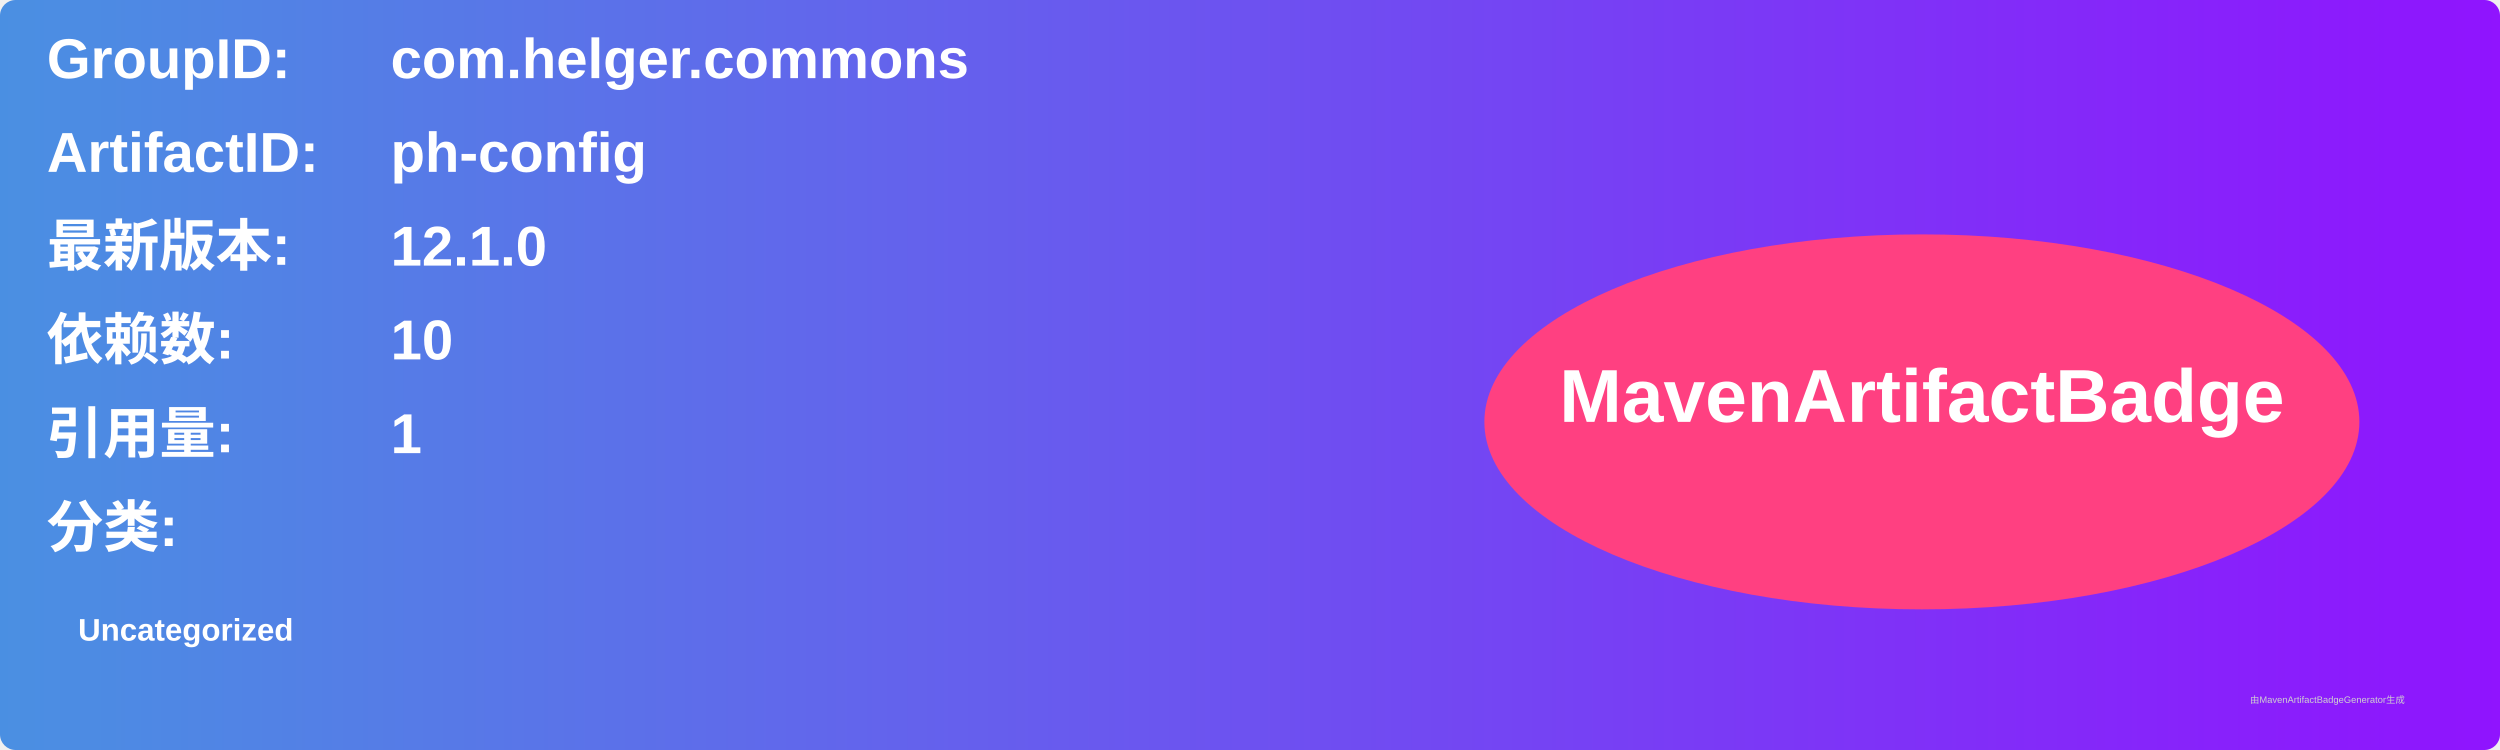
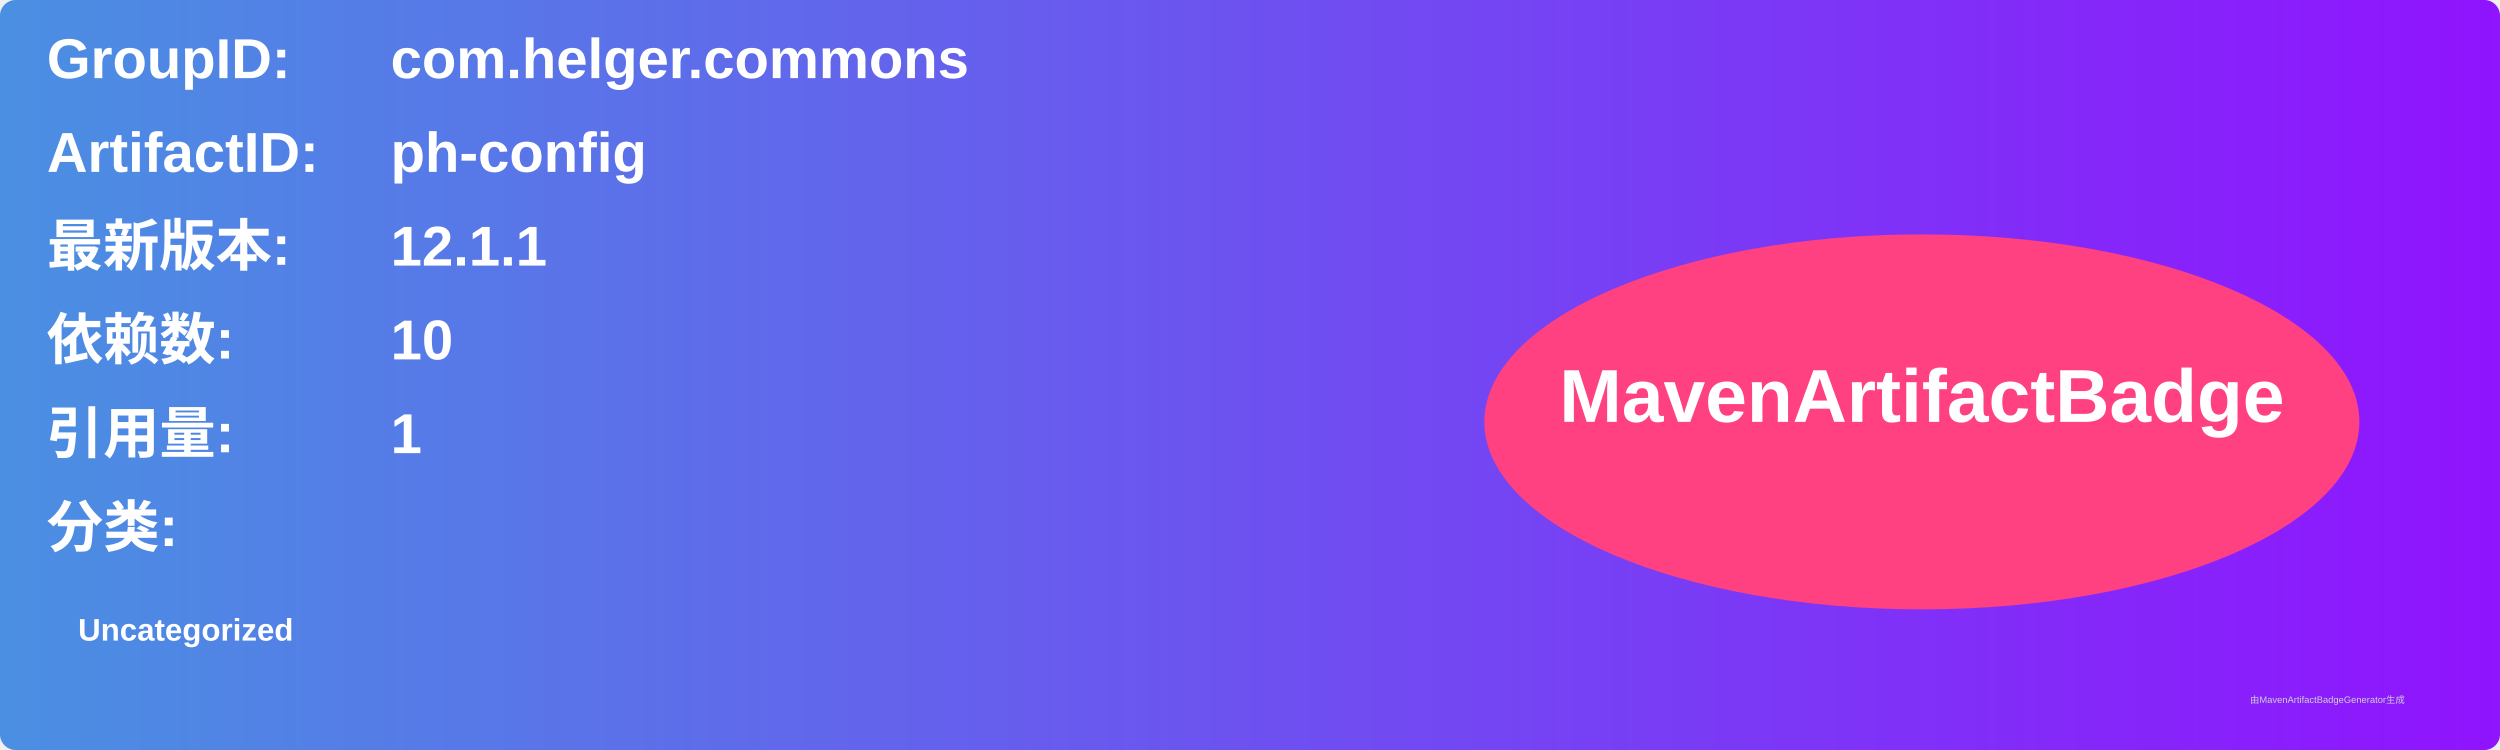
<svg xmlns="http://www.w3.org/2000/svg" width="800" height="240" viewBox="0 0 800 240">
  <linearGradient id="grad" x1="0%" y1="0%" x2="100%" y2="0%">
    <stop offset="0%" stop-color="#4a90e2" />
    <stop offset="100%" stop-color="#9013fe" />
  </linearGradient>
  <rect width="100%" height="100%" rx="5" ry="5" fill="url(#grad)" />
  <g transform="translate(15, 15)">
    <text x="0" y="10" font-family="Arial" font-size="18" fill="white" font-weight="bold" width="260">GroupID:</text>
    <text x="110" y="10" font-family="Arial" font-size="18" fill="white" font-weight="bold" width="460">com.helger.commons</text>
    <text x="0" y="40" font-family="Arial" font-size="18" fill="white" font-weight="bold" width="260">ArtifactID:</text>
    <text x="110" y="40" font-family="Arial" font-size="18" fill="white" font-weight="bold" width="460">ph-config</text>
    <text x="0" y="70" font-family="Arial" font-size="18" fill="white" font-weight="bold">最新版本:</text>
    <text x="110" y="70" font-family="Arial" font-size="18" fill="white" font-weight="bold">
-       <tspan font-weight="bold">12.1.0</tspan>
+       <tspan font-weight="bold">12.1.1</tspan>
    </text>
    <text x="0" y="100" font-family="Arial" font-size="18" fill="white" font-weight="bold">依赖数: </text>
    <text x="110" y="100" font-family="Arial" font-size="18" fill="white">
      <tspan font-weight="bold">10</tspan>
    </text>
    <text x="0" y="130" font-family="Arial" font-size="18" fill="white" font-weight="bold">引用量: </text>
    <text x="110" y="130" font-family="Arial" font-size="18" fill="white">
      <tspan font-weight="bold">1</tspan>
    </text>
    <text x="0" y="160" font-family="Arial" font-size="18" fill="white" font-weight="bold">分类:</text>
    <text x="10" y="190" font-family="Arial" font-size="10" fill="white">
      <tspan font-weight="bold">Uncategorized</tspan>
    </text>
    <ellipse cx="600" cy="120" rx="140" ry="60" fill="#ff4081" />
    <text x="600" y="120" text-anchor="middle" font-family="Arial" font-size="24" fill="white" font-weight="bold">MavenArtifactBadge</text>
  </g>
  <text x="720" y="225" font-family="Arial" font-size="3" fill="#d0d0d0">由MavenArtifactBadgeGenerator生成</text>
</svg>
